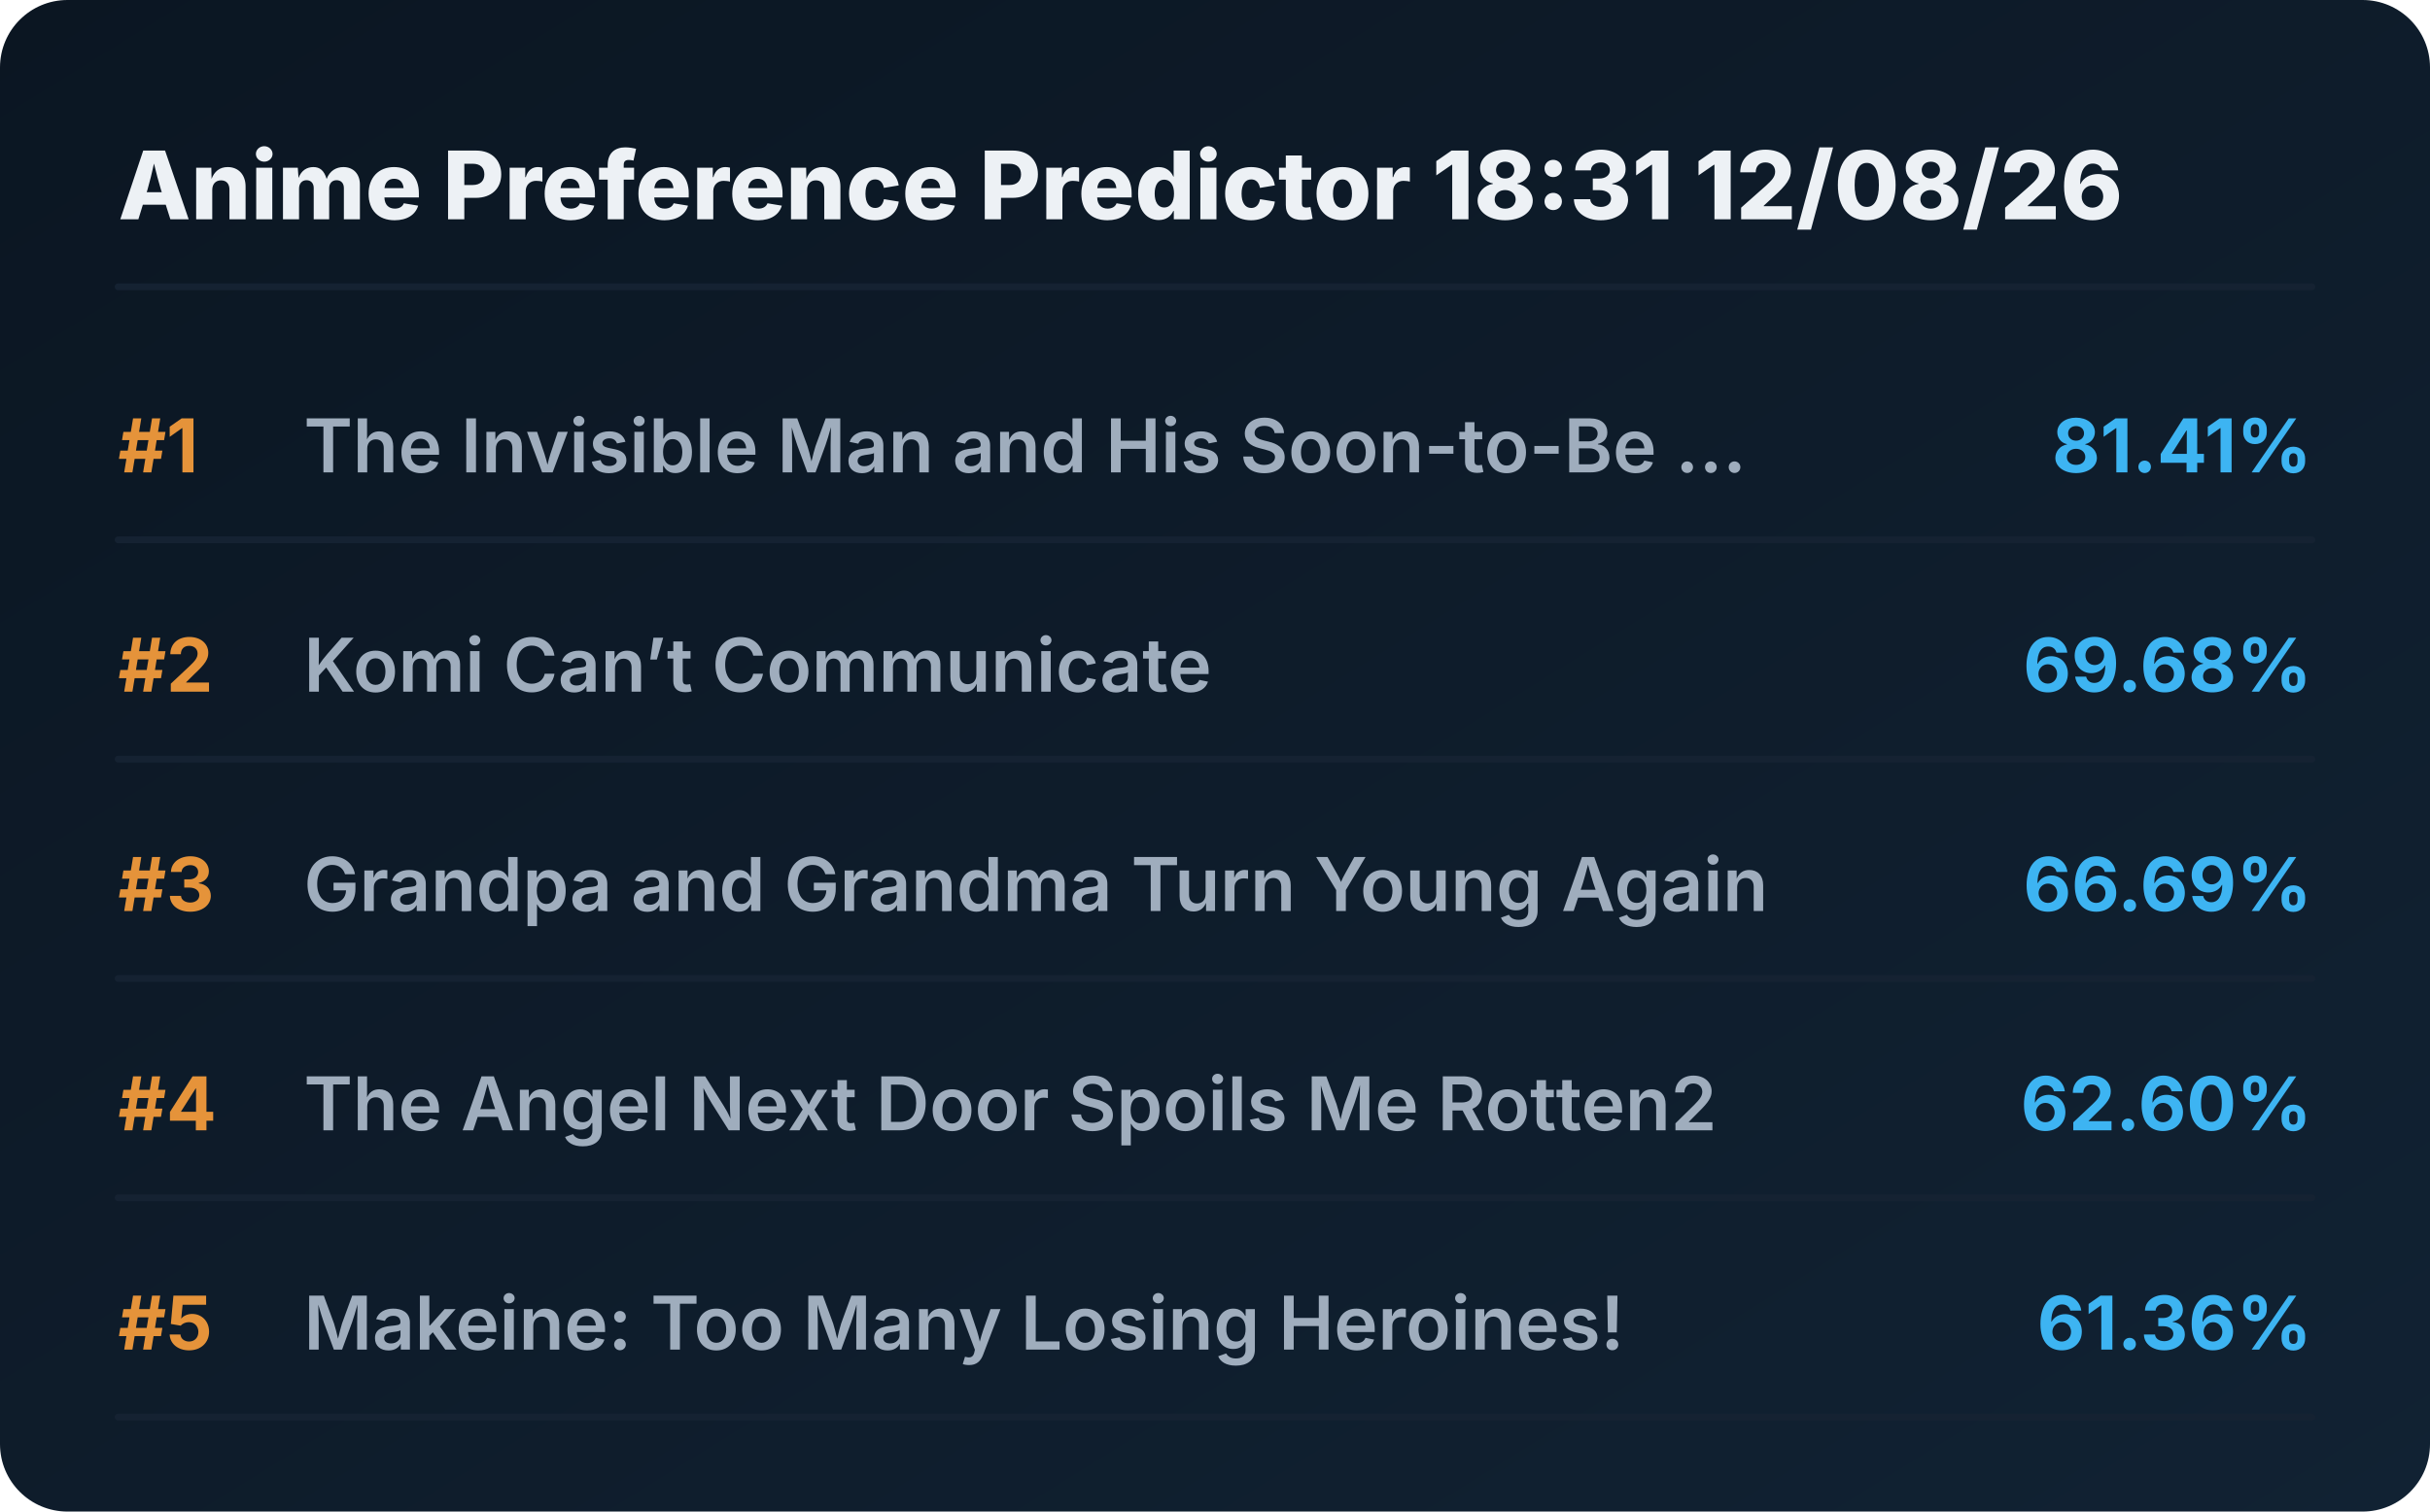
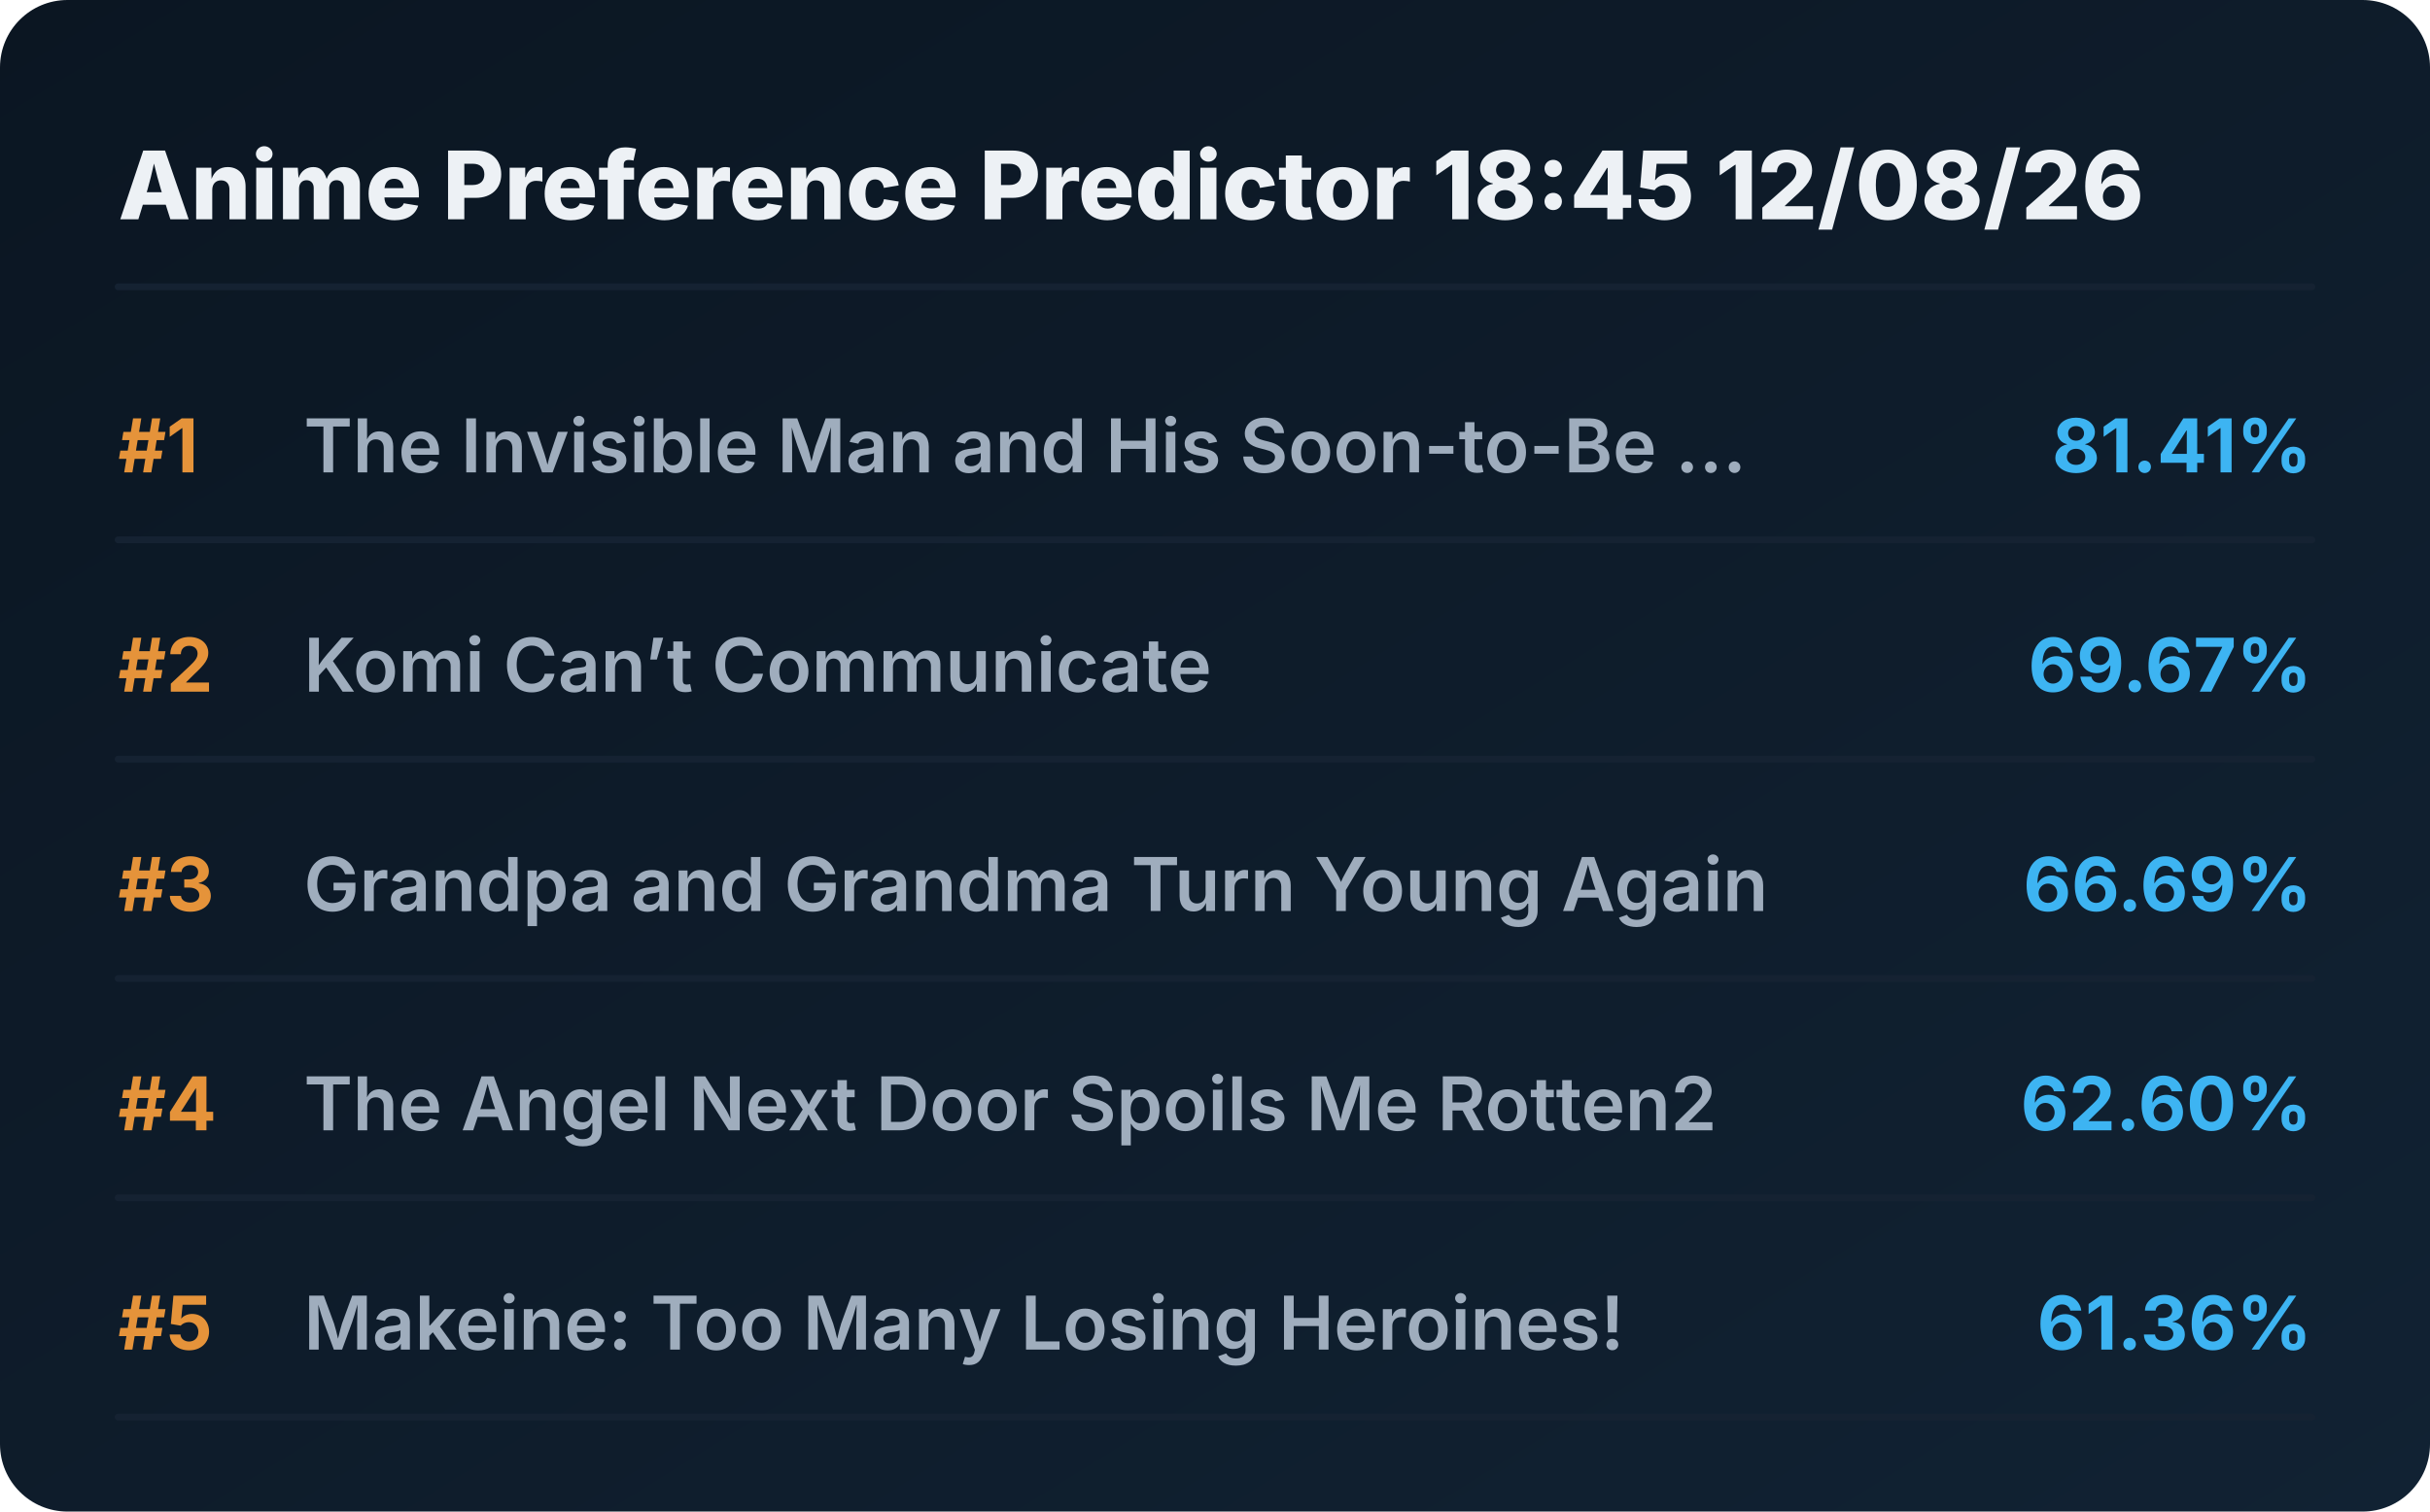
<svg xmlns="http://www.w3.org/2000/svg" viewBox="0 0 720 448" preserveAspectRatio="xMidYMid meet" style="width: 100%; height: auto; max-width: 720px;">
  <defs>
    <linearGradient id="boxGrad" x1="0%" y1="0%" x2="100%" y2="100%">
      <stop offset="0%" stop-color="#0b1622" />
      <stop offset="100%" stop-color="#112233" />
    </linearGradient>
    <clipPath id="titleClip">
      <rect x="90" y="0" width="510" height="100%" />
    </clipPath>
  </defs>
  <style>
    .bg { fill: url(#boxGrad); rx: 20px; }
    .header { font-family: 'Overpass', 'Inter', system-ui, sans-serif; font-weight: 800; font-size: 28px; fill: #edf1f5; }
    .rank { font-family: 'Overpass', 'Inter', system-ui, sans-serif; font-weight: 700; font-size: 22px; fill: #e5933a; }
    .title { font-family: 'Overpass', 'Inter', system-ui, sans-serif; font-weight: 600; font-size: 22px; fill: #9fadbd; }
    .score { font-family: 'Overpass', 'Inter', system-ui, sans-serif; font-weight: 700; font-size: 22px; fill: #3db4f2; }
    .line { stroke: #152232; stroke-width: 2; stroke-linecap: round; }
  </style>
  <rect class="bg" width="720" height="448" />
-   <text x="35" y="65" class="header">Anime Preference Predictor 18:31 12/08/26</text>
+   <text x="35" y="65" class="header">Anime Preference Predictor 18:45 12/08/26</text>
  <line x1="35" y1="85" x2="685" y2="85" class="line" />
  <g transform="translate(0, 0)">
    <text x="35" y="140" class="rank">#1</text>
    <text x="90" y="140" class="title">The Invisible Man and His Soon-to-Be ...</text>
    <text x="685" y="140" class="score" text-anchor="end">81.41%</text>
    <line x1="35" y1="160" x2="685" y2="160" class="line" />
  </g>
  <g transform="translate(0, 65)">
    <text x="35" y="140" class="rank">#2</text>
    <text x="90" y="140" class="title">Komi Can’t Communicate</text>
-     <text x="685" y="140" class="score" text-anchor="end">69.68%</text>
+     <text x="685" y="140" class="score" text-anchor="end">69.67%</text>
    <line x1="35" y1="160" x2="685" y2="160" class="line" />
  </g>
  <g transform="translate(0, 130)">
    <text x="35" y="140" class="rank">#3</text>
    <text x="90" y="140" class="title">Grandpa and Grandma Turn Young Again</text>
    <text x="685" y="140" class="score" text-anchor="end">66.69%</text>
    <line x1="35" y1="160" x2="685" y2="160" class="line" />
  </g>
  <g transform="translate(0, 195)">
    <text x="35" y="140" class="rank">#4</text>
    <text x="90" y="140" class="title">The Angel Next Door Spoils Me Rotten2</text>
    <text x="685" y="140" class="score" text-anchor="end">62.60%</text>
    <line x1="35" y1="160" x2="685" y2="160" class="line" />
  </g>
  <g transform="translate(0, 260)">
    <text x="35" y="140" class="rank">#5</text>
    <text x="90" y="140" class="title">Makeine: Too Many Losing Heroines!</text>
    <text x="685" y="140" class="score" text-anchor="end">61.36%</text>
    <line x1="35" y1="160" x2="685" y2="160" class="line" />
  </g>
</svg>
